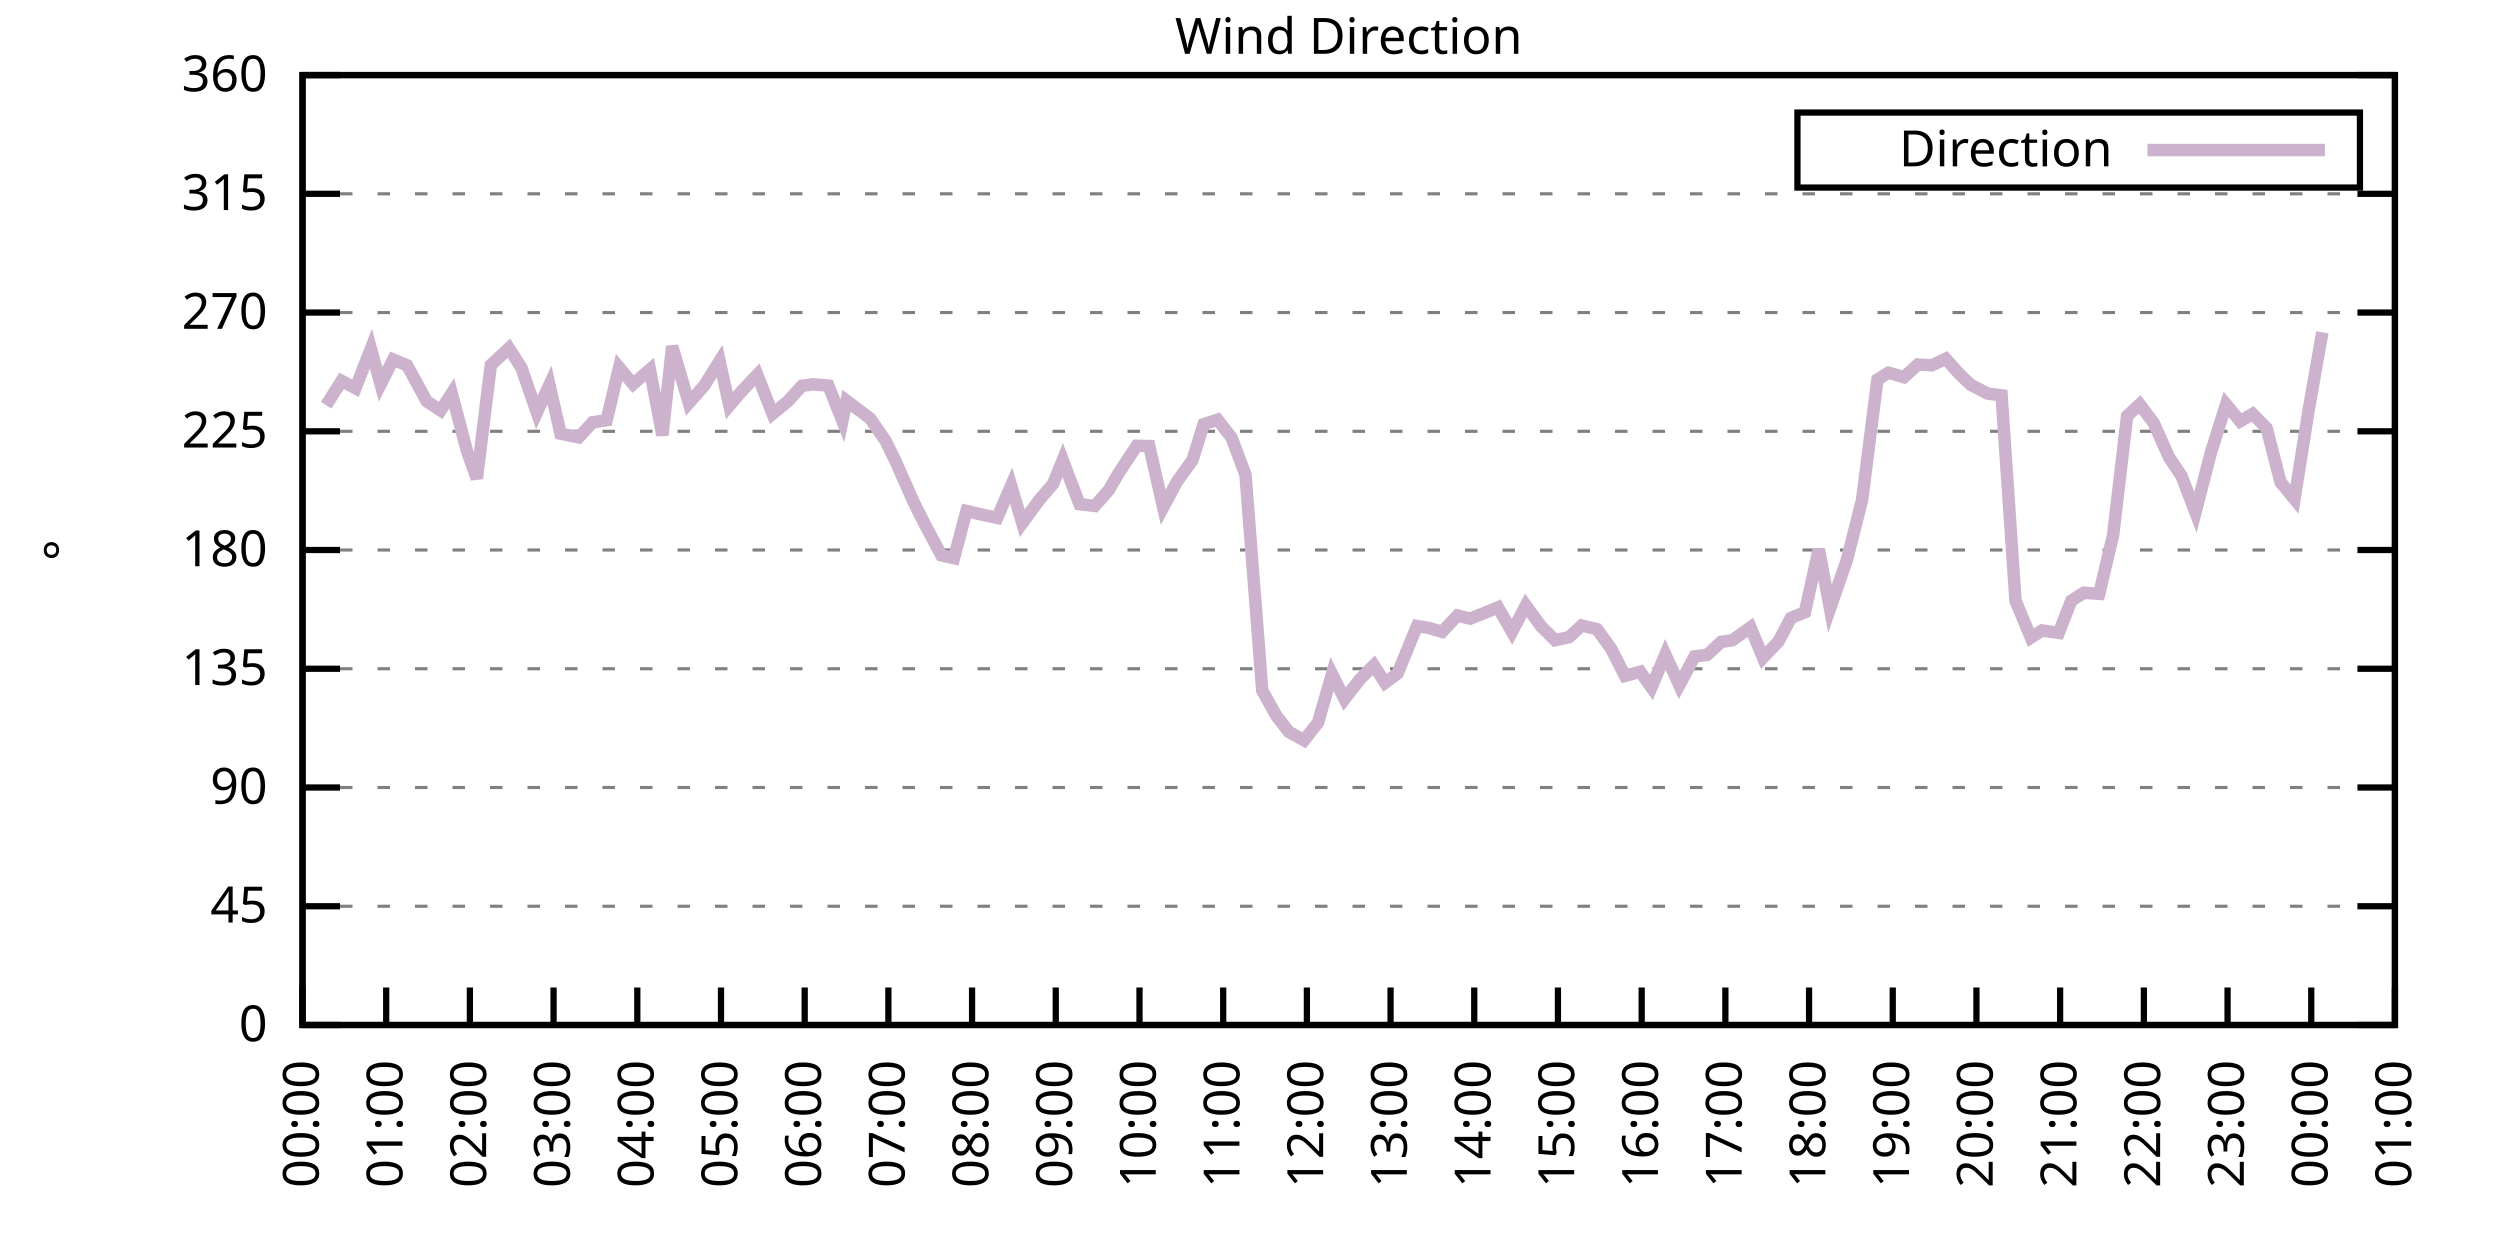
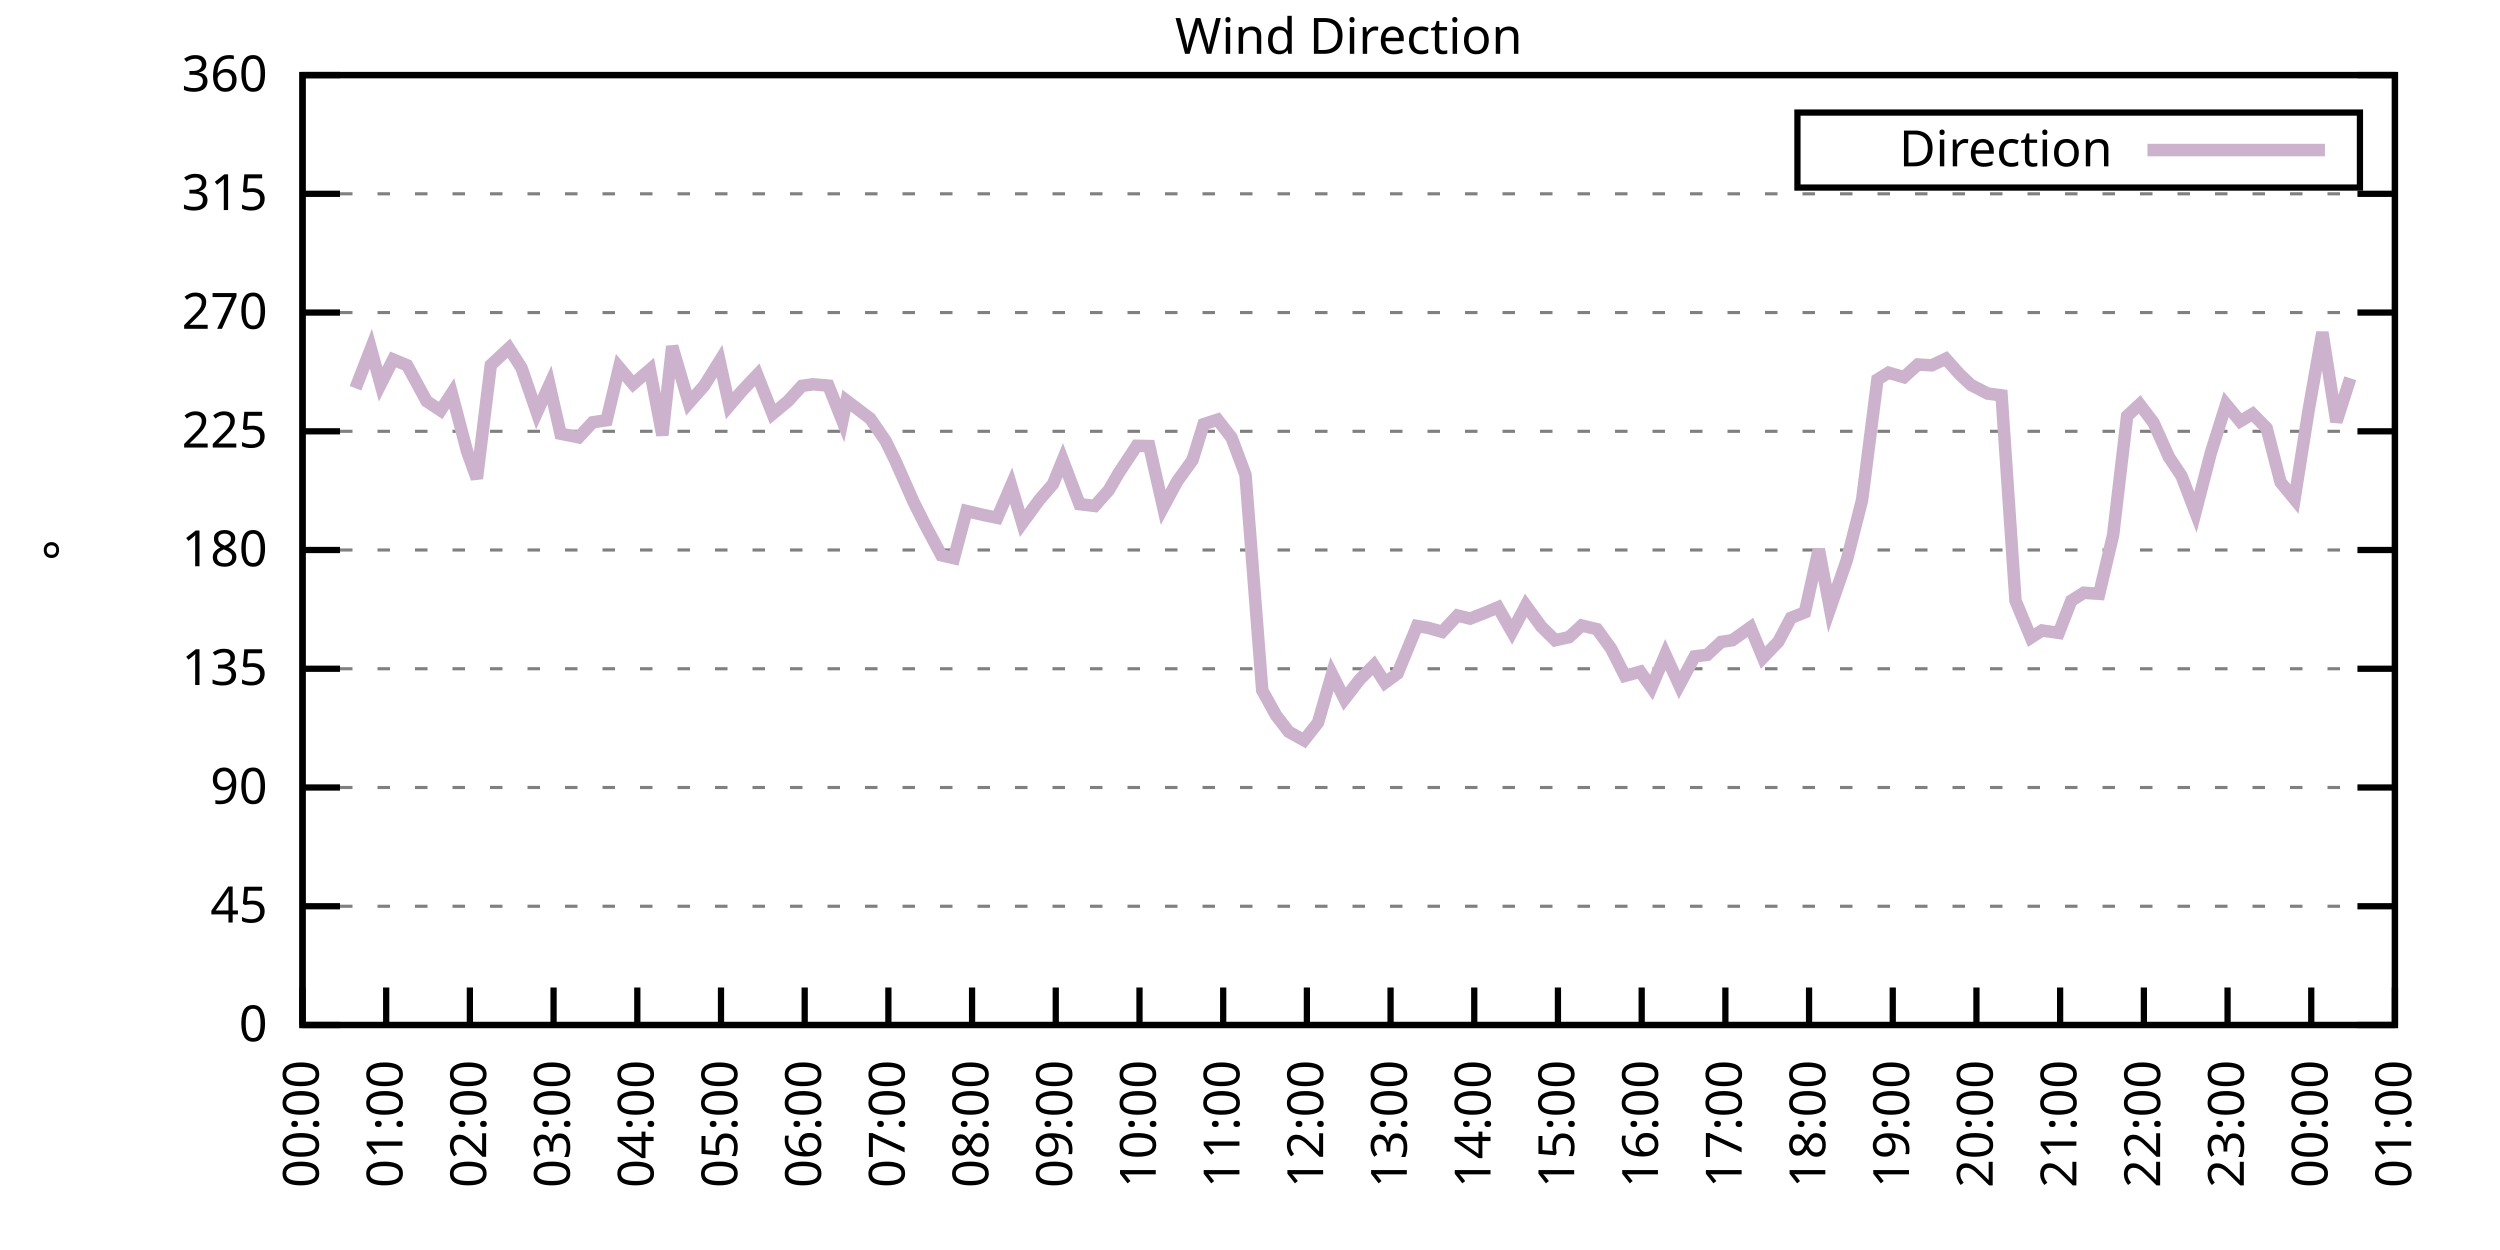
<svg xmlns="http://www.w3.org/2000/svg" xmlns:xlink="http://www.w3.org/1999/xlink" width="400" height="200" viewBox="0 0 400 200">
  <g id="gnuplot_canvas">
    <rect x="0" y="0" width="400" height="200" fill="none" />
    <defs>
      <circle id="gpDot" r="0.5" stroke-width="0.5" stroke="currentColor" />
      <path id="gpPt0" stroke-width="0.333" stroke="currentColor" d="M-1,0 h2 M0,-1 v2" />
      <path id="gpPt1" stroke-width="0.333" stroke="currentColor" d="M-1,-1 L1,1 M1,-1 L-1,1" />
      <path id="gpPt2" stroke-width="0.333" stroke="currentColor" d="M-1,0 L1,0 M0,-1 L0,1 M-1,-1 L1,1 M-1,1 L1,-1" />
      <rect id="gpPt3" stroke-width="0.333" stroke="currentColor" x="-1" y="-1" width="2" height="2" />
      <rect id="gpPt4" stroke-width="0.333" stroke="currentColor" fill="currentColor" x="-1" y="-1" width="2" height="2" />
      <circle id="gpPt5" stroke-width="0.333" stroke="currentColor" cx="0" cy="0" r="1" />
      <use xlink:href="#gpPt5" id="gpPt6" fill="currentColor" stroke="none" />
      <path id="gpPt7" stroke-width="0.333" stroke="currentColor" d="M0,-1.33 L-1.33,0.67 L1.33,0.67 z" />
      <use xlink:href="#gpPt7" id="gpPt8" fill="currentColor" stroke="none" />
      <use xlink:href="#gpPt7" id="gpPt9" stroke="currentColor" transform="rotate(180)" />
      <use xlink:href="#gpPt9" id="gpPt10" fill="currentColor" stroke="none" />
      <use xlink:href="#gpPt3" id="gpPt11" stroke="currentColor" transform="rotate(45)" />
      <use xlink:href="#gpPt11" id="gpPt12" fill="currentColor" stroke="none" />
      <path id="gpPt13" stroke-width="0.333" stroke="currentColor" d="M0,1.330 L1.265,0.411 L0.782,-1.067 L-0.782,-1.076 L-1.265,0.411 z" />
      <use xlink:href="#gpPt13" id="gpPt14" fill="currentColor" stroke="none" />
      <filter id="textbox" filterUnits="objectBoundingBox" x="0" y="0" height="1" width="1">
        <feFlood flood-color="white" flood-opacity="1" result="bgnd" />
        <feComposite in="SourceGraphic" in2="bgnd" operator="atop" />
      </filter>
      <filter id="greybox" filterUnits="objectBoundingBox" x="0" y="0" height="1" width="1">
        <feFlood flood-color="lightgrey" flood-opacity="1" result="grey" />
        <feComposite in="SourceGraphic" in2="grey" operator="atop" />
      </filter>
    </defs>
    <g fill="none" color="white" stroke="currentColor" stroke-width="1.00" stroke-linecap="butt" stroke-linejoin="miter">
</g>
    <g fill="none" color="black" stroke="currentColor" stroke-width="1.00" stroke-linecap="butt" stroke-linejoin="miter">
      <g stroke="none" shape-rendering="crispEdges">
        <polygon fill="rgb(255, 255, 255)" points="48.40,164.00 383.18,164.00 383.18,12.02 48.40,12.02 " />
      </g>
    </g>
    <g fill="none" color="black" stroke="currentColor" stroke-width="1.00" stroke-linecap="butt" stroke-linejoin="miter">
</g>
    <g fill="none" color="black" stroke="black" stroke-width="0.50" stroke-linecap="butt" stroke-linejoin="miter">
</g>
    <g fill="none" color="gray" stroke="currentColor" stroke-width="0.50" stroke-linecap="butt" stroke-linejoin="miter">
      <path stroke="gray" stroke-dasharray="2,4" class="gridline" d="M48.40,164.00 L383.19,164.00  " />
    </g>
    <g fill="none" color="gray" stroke="gray" stroke-width="1.00" stroke-linecap="butt" stroke-linejoin="miter">
</g>
    <g fill="none" color="black" stroke="currentColor" stroke-width="1.00" stroke-linecap="butt" stroke-linejoin="miter">
      <path stroke="black" d="M48.40,164.00 L54.40,164.00 M383.19,164.00 L377.19,164.00  " />
      <g transform="translate(42.80,166.60)" stroke="none" fill="black" font-family="Sans" font-size="8.00" text-anchor="end">
        <text>
          <tspan font-family="Sans"> 0</tspan>
        </text>
      </g>
    </g>
    <g fill="none" color="black" stroke="currentColor" stroke-width="1.00" stroke-linecap="butt" stroke-linejoin="miter">
</g>
    <g fill="none" color="black" stroke="black" stroke-width="0.50" stroke-linecap="butt" stroke-linejoin="miter">
</g>
    <g fill="none" color="gray" stroke="currentColor" stroke-width="0.50" stroke-linecap="butt" stroke-linejoin="miter">
      <path stroke="gray" stroke-dasharray="2,4" class="gridline" d="M48.40,145.00 L383.19,145.00  " />
    </g>
    <g fill="none" color="gray" stroke="gray" stroke-width="1.00" stroke-linecap="butt" stroke-linejoin="miter">
</g>
    <g fill="none" color="black" stroke="currentColor" stroke-width="1.00" stroke-linecap="butt" stroke-linejoin="miter">
      <path stroke="black" d="M48.40,145.00 L54.40,145.00 M383.19,145.00 L377.19,145.00  " />
      <g transform="translate(42.80,147.60)" stroke="none" fill="black" font-family="Sans" font-size="8.00" text-anchor="end">
        <text>
          <tspan font-family="Sans"> 45</tspan>
        </text>
      </g>
    </g>
    <g fill="none" color="black" stroke="currentColor" stroke-width="1.00" stroke-linecap="butt" stroke-linejoin="miter">
</g>
    <g fill="none" color="black" stroke="black" stroke-width="0.50" stroke-linecap="butt" stroke-linejoin="miter">
</g>
    <g fill="none" color="gray" stroke="currentColor" stroke-width="0.50" stroke-linecap="butt" stroke-linejoin="miter">
      <path stroke="gray" stroke-dasharray="2,4" class="gridline" d="M48.40,126.00 L383.19,126.00  " />
    </g>
    <g fill="none" color="gray" stroke="gray" stroke-width="1.00" stroke-linecap="butt" stroke-linejoin="miter">
</g>
    <g fill="none" color="black" stroke="currentColor" stroke-width="1.00" stroke-linecap="butt" stroke-linejoin="miter">
      <path stroke="black" d="M48.40,126.00 L54.40,126.00 M383.19,126.00 L377.19,126.00  " />
      <g transform="translate(42.80,128.60)" stroke="none" fill="black" font-family="Sans" font-size="8.00" text-anchor="end">
        <text>
          <tspan font-family="Sans"> 90</tspan>
        </text>
      </g>
    </g>
    <g fill="none" color="black" stroke="currentColor" stroke-width="1.00" stroke-linecap="butt" stroke-linejoin="miter">
</g>
    <g fill="none" color="black" stroke="black" stroke-width="0.50" stroke-linecap="butt" stroke-linejoin="miter">
</g>
    <g fill="none" color="gray" stroke="currentColor" stroke-width="0.50" stroke-linecap="butt" stroke-linejoin="miter">
      <path stroke="gray" stroke-dasharray="2,4" class="gridline" d="M48.40,107.00 L383.19,107.00  " />
    </g>
    <g fill="none" color="gray" stroke="gray" stroke-width="1.00" stroke-linecap="butt" stroke-linejoin="miter">
</g>
    <g fill="none" color="black" stroke="currentColor" stroke-width="1.00" stroke-linecap="butt" stroke-linejoin="miter">
      <path stroke="black" d="M48.40,107.00 L54.40,107.00 M383.19,107.00 L377.19,107.00  " />
      <g transform="translate(42.80,109.60)" stroke="none" fill="black" font-family="Sans" font-size="8.00" text-anchor="end">
        <text>
          <tspan font-family="Sans"> 135</tspan>
        </text>
      </g>
    </g>
    <g fill="none" color="black" stroke="currentColor" stroke-width="1.00" stroke-linecap="butt" stroke-linejoin="miter">
</g>
    <g fill="none" color="black" stroke="black" stroke-width="0.50" stroke-linecap="butt" stroke-linejoin="miter">
</g>
    <g fill="none" color="gray" stroke="currentColor" stroke-width="0.50" stroke-linecap="butt" stroke-linejoin="miter">
      <path stroke="gray" stroke-dasharray="2,4" class="gridline" d="M48.40,88.00 L383.19,88.00  " />
    </g>
    <g fill="none" color="gray" stroke="gray" stroke-width="1.00" stroke-linecap="butt" stroke-linejoin="miter">
</g>
    <g fill="none" color="black" stroke="currentColor" stroke-width="1.00" stroke-linecap="butt" stroke-linejoin="miter">
      <path stroke="black" d="M48.40,88.00 L54.40,88.00 M383.19,88.00 L377.19,88.00  " />
      <g transform="translate(42.80,90.60)" stroke="none" fill="black" font-family="Sans" font-size="8.00" text-anchor="end">
        <text>
          <tspan font-family="Sans"> 180</tspan>
        </text>
      </g>
    </g>
    <g fill="none" color="black" stroke="currentColor" stroke-width="1.00" stroke-linecap="butt" stroke-linejoin="miter">
</g>
    <g fill="none" color="black" stroke="black" stroke-width="0.50" stroke-linecap="butt" stroke-linejoin="miter">
</g>
    <g fill="none" color="gray" stroke="currentColor" stroke-width="0.50" stroke-linecap="butt" stroke-linejoin="miter">
      <path stroke="gray" stroke-dasharray="2,4" class="gridline" d="M48.40,69.01 L383.19,69.01  " />
    </g>
    <g fill="none" color="gray" stroke="gray" stroke-width="1.00" stroke-linecap="butt" stroke-linejoin="miter">
</g>
    <g fill="none" color="black" stroke="currentColor" stroke-width="1.00" stroke-linecap="butt" stroke-linejoin="miter">
      <path stroke="black" d="M48.40,69.01 L54.40,69.01 M383.19,69.01 L377.19,69.01  " />
      <g transform="translate(42.80,71.61)" stroke="none" fill="black" font-family="Sans" font-size="8.00" text-anchor="end">
        <text>
          <tspan font-family="Sans"> 225</tspan>
        </text>
      </g>
    </g>
    <g fill="none" color="black" stroke="currentColor" stroke-width="1.00" stroke-linecap="butt" stroke-linejoin="miter">
</g>
    <g fill="none" color="black" stroke="black" stroke-width="0.50" stroke-linecap="butt" stroke-linejoin="miter">
</g>
    <g fill="none" color="gray" stroke="currentColor" stroke-width="0.50" stroke-linecap="butt" stroke-linejoin="miter">
      <path stroke="gray" stroke-dasharray="2,4" class="gridline" d="M48.40,50.01 L383.19,50.01  " />
    </g>
    <g fill="none" color="gray" stroke="gray" stroke-width="1.00" stroke-linecap="butt" stroke-linejoin="miter">
</g>
    <g fill="none" color="black" stroke="currentColor" stroke-width="1.00" stroke-linecap="butt" stroke-linejoin="miter">
      <path stroke="black" d="M48.40,50.01 L54.40,50.01 M383.19,50.01 L377.19,50.01  " />
      <g transform="translate(42.80,52.61)" stroke="none" fill="black" font-family="Sans" font-size="8.00" text-anchor="end">
        <text>
          <tspan font-family="Sans"> 270</tspan>
        </text>
      </g>
    </g>
    <g fill="none" color="black" stroke="currentColor" stroke-width="1.00" stroke-linecap="butt" stroke-linejoin="miter">
</g>
    <g fill="none" color="black" stroke="black" stroke-width="0.50" stroke-linecap="butt" stroke-linejoin="miter">
</g>
    <g fill="none" color="gray" stroke="currentColor" stroke-width="0.50" stroke-linecap="butt" stroke-linejoin="miter">
      <path stroke="gray" stroke-dasharray="2,4" class="gridline" d="M48.40,31.01 L383.19,31.01  " />
    </g>
    <g fill="none" color="gray" stroke="gray" stroke-width="1.00" stroke-linecap="butt" stroke-linejoin="miter">
</g>
    <g fill="none" color="black" stroke="currentColor" stroke-width="1.00" stroke-linecap="butt" stroke-linejoin="miter">
      <path stroke="black" d="M48.40,31.01 L54.40,31.01 M383.19,31.01 L377.19,31.01  " />
      <g transform="translate(42.80,33.61)" stroke="none" fill="black" font-family="Sans" font-size="8.00" text-anchor="end">
        <text>
          <tspan font-family="Sans"> 315</tspan>
        </text>
      </g>
    </g>
    <g fill="none" color="black" stroke="currentColor" stroke-width="1.00" stroke-linecap="butt" stroke-linejoin="miter">
</g>
    <g fill="none" color="black" stroke="black" stroke-width="0.50" stroke-linecap="butt" stroke-linejoin="miter">
</g>
    <g fill="none" color="gray" stroke="currentColor" stroke-width="0.50" stroke-linecap="butt" stroke-linejoin="miter">
      <path stroke="gray" stroke-dasharray="2,4" class="gridline" d="M48.40,12.01 L383.19,12.01  " />
    </g>
    <g fill="none" color="gray" stroke="gray" stroke-width="1.00" stroke-linecap="butt" stroke-linejoin="miter">
</g>
    <g fill="none" color="black" stroke="currentColor" stroke-width="1.00" stroke-linecap="butt" stroke-linejoin="miter">
      <path stroke="black" d="M48.40,12.01 L54.40,12.01 M383.19,12.01 L377.19,12.01  " />
      <g transform="translate(42.80,14.61)" stroke="none" fill="black" font-family="Sans" font-size="8.00" text-anchor="end">
        <text>
          <tspan font-family="Sans"> 360</tspan>
        </text>
      </g>
    </g>
    <g fill="none" color="black" stroke="currentColor" stroke-width="1.00" stroke-linecap="butt" stroke-linejoin="miter">
      <path stroke="black" d="M48.40,164.00 L48.40,158.00  " />
      <g transform="translate(51.00,169.60) rotate(270.00)" stroke="none" fill="black" font-family="Sans" font-size="8.00" text-anchor="end">
        <text>
          <tspan font-family="Sans">00:00</tspan>
        </text>
      </g>
    </g>
    <g fill="none" color="black" stroke="currentColor" stroke-width="1.00" stroke-linecap="butt" stroke-linejoin="miter">
      <path stroke="black" d="M61.79,164.00 L61.79,158.00  " />
      <g transform="translate(64.39,169.60) rotate(270.00)" stroke="none" fill="black" font-family="Sans" font-size="8.00" text-anchor="end">
        <text>
          <tspan font-family="Sans">01:00</tspan>
        </text>
      </g>
    </g>
    <g fill="none" color="black" stroke="currentColor" stroke-width="1.00" stroke-linecap="butt" stroke-linejoin="miter">
      <path stroke="black" d="M75.18,164.00 L75.18,158.00  " />
      <g transform="translate(77.78,169.60) rotate(270.00)" stroke="none" fill="black" font-family="Sans" font-size="8.00" text-anchor="end">
        <text>
          <tspan font-family="Sans">02:00</tspan>
        </text>
      </g>
    </g>
    <g fill="none" color="black" stroke="currentColor" stroke-width="1.00" stroke-linecap="butt" stroke-linejoin="miter">
      <path stroke="black" d="M88.57,164.00 L88.57,158.00  " />
      <g transform="translate(91.17,169.60) rotate(270.00)" stroke="none" fill="black" font-family="Sans" font-size="8.00" text-anchor="end">
        <text>
          <tspan font-family="Sans">03:00</tspan>
        </text>
      </g>
    </g>
    <g fill="none" color="black" stroke="currentColor" stroke-width="1.00" stroke-linecap="butt" stroke-linejoin="miter">
      <path stroke="black" d="M101.97,164.00 L101.97,158.00  " />
      <g transform="translate(104.57,169.60) rotate(270.00)" stroke="none" fill="black" font-family="Sans" font-size="8.00" text-anchor="end">
        <text>
          <tspan font-family="Sans">04:00</tspan>
        </text>
      </g>
    </g>
    <g fill="none" color="black" stroke="currentColor" stroke-width="1.00" stroke-linecap="butt" stroke-linejoin="miter">
      <path stroke="black" d="M115.36,164.00 L115.36,158.00  " />
      <g transform="translate(117.96,169.60) rotate(270.00)" stroke="none" fill="black" font-family="Sans" font-size="8.00" text-anchor="end">
        <text>
          <tspan font-family="Sans">05:00</tspan>
        </text>
      </g>
    </g>
    <g fill="none" color="black" stroke="currentColor" stroke-width="1.00" stroke-linecap="butt" stroke-linejoin="miter">
      <path stroke="black" d="M128.75,164.00 L128.75,158.00  " />
      <g transform="translate(131.35,169.60) rotate(270.00)" stroke="none" fill="black" font-family="Sans" font-size="8.00" text-anchor="end">
        <text>
          <tspan font-family="Sans">06:00</tspan>
        </text>
      </g>
    </g>
    <g fill="none" color="black" stroke="currentColor" stroke-width="1.00" stroke-linecap="butt" stroke-linejoin="miter">
      <path stroke="black" d="M142.14,164.00 L142.14,158.00  " />
      <g transform="translate(144.74,169.60) rotate(270.00)" stroke="none" fill="black" font-family="Sans" font-size="8.00" text-anchor="end">
        <text>
          <tspan font-family="Sans">07:00</tspan>
        </text>
      </g>
    </g>
    <g fill="none" color="black" stroke="currentColor" stroke-width="1.00" stroke-linecap="butt" stroke-linejoin="miter">
      <path stroke="black" d="M155.53,164.00 L155.53,158.00  " />
      <g transform="translate(158.13,169.60) rotate(270.00)" stroke="none" fill="black" font-family="Sans" font-size="8.00" text-anchor="end">
        <text>
          <tspan font-family="Sans">08:00</tspan>
        </text>
      </g>
    </g>
    <g fill="none" color="black" stroke="currentColor" stroke-width="1.00" stroke-linecap="butt" stroke-linejoin="miter">
      <path stroke="black" d="M168.92,164.00 L168.92,158.00  " />
      <g transform="translate(171.52,169.60) rotate(270.00)" stroke="none" fill="black" font-family="Sans" font-size="8.00" text-anchor="end">
        <text>
          <tspan font-family="Sans">09:00</tspan>
        </text>
      </g>
    </g>
    <g fill="none" color="black" stroke="currentColor" stroke-width="1.00" stroke-linecap="butt" stroke-linejoin="miter">
      <path stroke="black" d="M182.32,164.00 L182.32,158.00  " />
      <g transform="translate(184.92,169.60) rotate(270.00)" stroke="none" fill="black" font-family="Sans" font-size="8.00" text-anchor="end">
        <text>
          <tspan font-family="Sans">10:00</tspan>
        </text>
      </g>
    </g>
    <g fill="none" color="black" stroke="currentColor" stroke-width="1.00" stroke-linecap="butt" stroke-linejoin="miter">
      <path stroke="black" d="M195.71,164.00 L195.71,158.00  " />
      <g transform="translate(198.31,169.60) rotate(270.00)" stroke="none" fill="black" font-family="Sans" font-size="8.00" text-anchor="end">
        <text>
          <tspan font-family="Sans">11:00</tspan>
        </text>
      </g>
    </g>
    <g fill="none" color="black" stroke="currentColor" stroke-width="1.00" stroke-linecap="butt" stroke-linejoin="miter">
      <path stroke="black" d="M209.10,164.00 L209.10,158.00  " />
      <g transform="translate(211.70,169.60) rotate(270.00)" stroke="none" fill="black" font-family="Sans" font-size="8.00" text-anchor="end">
        <text>
          <tspan font-family="Sans">12:00</tspan>
        </text>
      </g>
    </g>
    <g fill="none" color="black" stroke="currentColor" stroke-width="1.00" stroke-linecap="butt" stroke-linejoin="miter">
      <path stroke="black" d="M222.49,164.00 L222.49,158.00  " />
      <g transform="translate(225.09,169.60) rotate(270.00)" stroke="none" fill="black" font-family="Sans" font-size="8.00" text-anchor="end">
        <text>
          <tspan font-family="Sans">13:00</tspan>
        </text>
      </g>
    </g>
    <g fill="none" color="black" stroke="currentColor" stroke-width="1.00" stroke-linecap="butt" stroke-linejoin="miter">
      <path stroke="black" d="M235.88,164.00 L235.88,158.00  " />
      <g transform="translate(238.48,169.60) rotate(270.00)" stroke="none" fill="black" font-family="Sans" font-size="8.00" text-anchor="end">
        <text>
          <tspan font-family="Sans">14:00</tspan>
        </text>
      </g>
    </g>
    <g fill="none" color="black" stroke="currentColor" stroke-width="1.00" stroke-linecap="butt" stroke-linejoin="miter">
      <path stroke="black" d="M249.27,164.00 L249.27,158.00  " />
      <g transform="translate(251.87,169.60) rotate(270.00)" stroke="none" fill="black" font-family="Sans" font-size="8.00" text-anchor="end">
        <text>
          <tspan font-family="Sans">15:00</tspan>
        </text>
      </g>
    </g>
    <g fill="none" color="black" stroke="currentColor" stroke-width="1.00" stroke-linecap="butt" stroke-linejoin="miter">
      <path stroke="black" d="M262.67,164.00 L262.67,158.00  " />
      <g transform="translate(265.27,169.60) rotate(270.00)" stroke="none" fill="black" font-family="Sans" font-size="8.00" text-anchor="end">
        <text>
          <tspan font-family="Sans">16:00</tspan>
        </text>
      </g>
    </g>
    <g fill="none" color="black" stroke="currentColor" stroke-width="1.00" stroke-linecap="butt" stroke-linejoin="miter">
      <path stroke="black" d="M276.06,164.00 L276.06,158.00  " />
      <g transform="translate(278.66,169.60) rotate(270.00)" stroke="none" fill="black" font-family="Sans" font-size="8.00" text-anchor="end">
        <text>
          <tspan font-family="Sans">17:00</tspan>
        </text>
      </g>
    </g>
    <g fill="none" color="black" stroke="currentColor" stroke-width="1.00" stroke-linecap="butt" stroke-linejoin="miter">
      <path stroke="black" d="M289.45,164.00 L289.45,158.00  " />
      <g transform="translate(292.05,169.60) rotate(270.00)" stroke="none" fill="black" font-family="Sans" font-size="8.00" text-anchor="end">
        <text>
          <tspan font-family="Sans">18:00</tspan>
        </text>
      </g>
    </g>
    <g fill="none" color="black" stroke="currentColor" stroke-width="1.00" stroke-linecap="butt" stroke-linejoin="miter">
      <path stroke="black" d="M302.84,164.00 L302.84,158.00  " />
      <g transform="translate(305.44,169.60) rotate(270.00)" stroke="none" fill="black" font-family="Sans" font-size="8.00" text-anchor="end">
        <text>
          <tspan font-family="Sans">19:00</tspan>
        </text>
      </g>
    </g>
    <g fill="none" color="black" stroke="currentColor" stroke-width="1.00" stroke-linecap="butt" stroke-linejoin="miter">
      <path stroke="black" d="M316.23,164.00 L316.23,158.00  " />
      <g transform="translate(318.83,169.60) rotate(270.00)" stroke="none" fill="black" font-family="Sans" font-size="8.00" text-anchor="end">
        <text>
          <tspan font-family="Sans">20:00</tspan>
        </text>
      </g>
    </g>
    <g fill="none" color="black" stroke="currentColor" stroke-width="1.00" stroke-linecap="butt" stroke-linejoin="miter">
      <path stroke="black" d="M329.62,164.00 L329.62,158.00  " />
      <g transform="translate(332.22,169.60) rotate(270.00)" stroke="none" fill="black" font-family="Sans" font-size="8.00" text-anchor="end">
        <text>
          <tspan font-family="Sans">21:00</tspan>
        </text>
      </g>
    </g>
    <g fill="none" color="black" stroke="currentColor" stroke-width="1.00" stroke-linecap="butt" stroke-linejoin="miter">
      <path stroke="black" d="M343.02,164.00 L343.02,158.00  " />
      <g transform="translate(345.62,169.60) rotate(270.00)" stroke="none" fill="black" font-family="Sans" font-size="8.00" text-anchor="end">
        <text>
          <tspan font-family="Sans">22:00</tspan>
        </text>
      </g>
    </g>
    <g fill="none" color="black" stroke="currentColor" stroke-width="1.00" stroke-linecap="butt" stroke-linejoin="miter">
      <path stroke="black" d="M356.41,164.00 L356.41,158.00  " />
      <g transform="translate(359.01,169.60) rotate(270.00)" stroke="none" fill="black" font-family="Sans" font-size="8.00" text-anchor="end">
        <text>
          <tspan font-family="Sans">23:00</tspan>
        </text>
      </g>
    </g>
    <g fill="none" color="black" stroke="currentColor" stroke-width="1.00" stroke-linecap="butt" stroke-linejoin="miter">
      <path stroke="black" d="M369.80,164.00 L369.80,158.00  " />
      <g transform="translate(372.40,169.60) rotate(270.00)" stroke="none" fill="black" font-family="Sans" font-size="8.00" text-anchor="end">
        <text>
          <tspan font-family="Sans">00:00</tspan>
        </text>
      </g>
    </g>
    <g fill="none" color="black" stroke="currentColor" stroke-width="1.00" stroke-linecap="butt" stroke-linejoin="miter">
      <path stroke="black" d="M383.19,164.00 L383.19,158.00  " />
      <g transform="translate(385.79,169.60) rotate(270.00)" stroke="none" fill="black" font-family="Sans" font-size="8.00" text-anchor="end">
        <text>
          <tspan font-family="Sans">01:00</tspan>
        </text>
      </g>
    </g>
    <g fill="none" color="black" stroke="currentColor" stroke-width="1.00" stroke-linecap="butt" stroke-linejoin="miter">
</g>
    <g fill="none" color="black" stroke="currentColor" stroke-width="1.00" stroke-linecap="butt" stroke-linejoin="miter">
      <path stroke="black" d="M48.40,12.01 L48.40,164.00 L383.19,164.00 L383.19,12.01 L48.40,12.01 Z  " />
    </g>
    <g fill="none" color="black" stroke="currentColor" stroke-width="1.00" stroke-linecap="butt" stroke-linejoin="miter">
</g>
    <g fill="none" color="black" stroke="currentColor" stroke-width="1.00" stroke-linecap="butt" stroke-linejoin="miter">
      <path stroke="black" d="M287.59,30.01 L287.59,18.01 L377.59,18.01 L377.59,30.01 L287.59,30.01 Z  " />
    </g>
    <g id="Wind_direction_plot_1">
      <g fill="none" color="white" stroke="black" stroke-width="2.00" stroke-linecap="butt" stroke-linejoin="miter">
</g>
      <g fill="none" color="black" stroke="currentColor" stroke-width="2.00" stroke-linecap="butt" stroke-linejoin="miter">
        <g transform="translate(337.99,26.61)" stroke="none" fill="black" font-family="Sans" font-size="8.00" text-anchor="end">
          <text>
            <tspan font-family="Sans">Direction</tspan>
          </text>
        </g>
      </g>
      <g fill="none" color="black" stroke="currentColor" stroke-width="2.00" stroke-linecap="butt" stroke-linejoin="miter">
-         <path stroke="rgb(204, 178, 204)" d="M343.59,24.01 L371.99,24.01 M52.19,64.83 L54.65,60.94 L56.88,62.12 L59.34,55.79 L60.90,61.49 L62.91,57.52   L65.14,58.45 L68.26,64.19 L70.50,65.67 L72.28,62.93 L74.74,72.26 L76.30,76.56 L78.53,58.41 L81.43,55.71   L83.44,58.87 L85.90,66.01 L87.91,61.58 L89.69,69.39 L92.59,69.98 L94.82,67.57 L97.06,67.23 L99.06,58.79   L101.30,61.45 L103.98,59.13 L105.98,69.64 L107.55,55.41 L110.22,64.49 L112.68,61.70 L115.13,57.78 L116.70,64.91   L118.71,62.55 L121.16,59.97 L123.62,66.22 L126.07,64.19 L128.30,61.74 L130.09,61.49 L132.54,61.70 L134.78,67.32   L135.45,64.11 L139.24,66.98 L141.69,70.53 L143.26,73.73 L146.16,80.28 L147.94,83.83 L150.62,88.85 L152.63,89.31   L154.64,81.76 L157.32,82.39 L159.55,82.85 L161.78,77.70 L163.57,83.70 L166.25,80.03 L168.48,77.45 L170.04,73.61   L172.72,80.66 L175.17,80.95 L177.41,78.42 L178.97,75.72 L181.87,71.33 L183.88,71.37 L186.11,81.17 L188.34,77.03   L190.80,73.61 L192.58,67.87 L194.81,67.15 L197.05,70.02 L199.28,75.97 L201.96,110.47 L204.19,114.48 L206.20,117.09   L208.65,118.45 L210.88,115.62 L213.12,107.85 L215.13,111.86 L217.58,108.69 L219.81,106.45 L221.60,109.24 L223.61,107.76   L226.73,100.16 L228.52,100.46 L230.75,101.09 L233.20,98.48 L235.21,98.98 L237.89,97.93 L239.68,97.17 L241.91,101.09   L244.14,96.87 L246.60,100.25 L248.83,102.44 L251.06,101.94 L253.07,100.08 L255.52,100.67 L257.76,103.75 L259.99,108.14   L262.44,107.47 L264.23,110.00 L266.46,104.72 L268.69,109.62 L271.15,105.02 L273.16,104.77 L275.39,102.70 L277.17,102.44   L280.07,100.38 L282.08,105.23 L284.54,102.66 L286.55,98.86 L288.78,97.97 L291.01,87.88 L292.80,97.38 L295.48,89.65   L297.93,80.03 L300.39,60.73 L302.17,59.63 L304.63,60.35 L306.86,58.32 L309.09,58.45 L311.32,57.40 L313.55,59.89   L315.34,61.58 L318.02,62.97 L320.25,63.26 L322.48,96.11 L324.94,102.02 L326.72,100.88 L329.40,101.26 L331.41,96.11   L333.42,94.84 L335.87,95.01 L338.10,85.60 L340.34,66.56 L342.35,64.70 L344.58,67.66 L347.03,73.14 L349.04,76.14   L351.27,81.97 L353.73,72.47 L356.18,64.70 L358.42,67.40 L360.42,66.22 L362.66,68.50 L364.89,77.15 L367.12,79.86   L369.35,65.80 L371.58,53.17  " />
+         <path stroke="rgb(204, 178, 204)" d="M343.59,24.01 L371.99,24.01 M56.88,62.12 L59.34,55.79 L60.90,61.49 L62.91,57.52 L65.14,58.45 L68.26,64.19   L70.50,65.67 L72.28,62.93 L74.74,72.26 L76.30,76.56 L78.53,58.41 L81.43,55.71 L83.44,58.87 L85.90,66.01   L87.91,61.58 L89.69,69.39 L92.59,69.98 L94.82,67.57 L97.06,67.23 L99.06,58.79 L101.30,61.45 L103.98,59.13   L105.98,69.64 L107.55,55.41 L110.22,64.49 L112.68,61.70 L115.13,57.78 L116.70,64.91 L118.71,62.55 L121.16,59.97   L123.62,66.22 L126.07,64.19 L128.30,61.74 L130.09,61.49 L132.54,61.70 L134.78,67.32 L135.45,64.11 L139.24,66.98   L141.69,70.53 L143.26,73.73 L146.16,80.28 L147.94,83.83 L150.62,88.85 L152.63,89.31 L154.64,81.76 L157.32,82.39   L159.55,82.85 L161.78,77.70 L163.57,83.70 L166.25,80.03 L168.48,77.45 L170.04,73.61 L172.72,80.66 L175.17,80.95   L177.41,78.42 L178.97,75.72 L181.87,71.33 L183.88,71.37 L186.11,81.17 L188.34,77.03 L190.80,73.61 L192.58,67.87   L194.81,67.15 L197.05,70.02 L199.28,75.97 L201.96,110.47 L204.19,114.48 L206.20,117.09 L208.65,118.45 L210.88,115.62   L213.12,107.85 L215.13,111.86 L217.58,108.69 L219.81,106.45 L221.60,109.24 L223.61,107.76 L226.73,100.16 L228.52,100.46   L230.75,101.09 L233.20,98.48 L235.21,98.98 L237.89,97.93 L239.68,97.17 L241.91,101.09 L244.14,96.87 L246.60,100.25   L248.83,102.44 L251.06,101.94 L253.07,100.08 L255.52,100.67 L257.76,103.75 L259.99,108.14 L262.44,107.47 L264.23,110.00   L266.46,104.72 L268.69,109.62 L271.15,105.02 L273.16,104.77 L275.39,102.70 L277.17,102.44 L280.07,100.38 L282.08,105.23   L284.54,102.66 L286.55,98.86 L288.78,97.97 L291.01,87.88 L292.80,97.38 L295.48,89.65 L297.93,80.03 L300.39,60.73   L302.17,59.63 L304.63,60.35 L306.86,58.32 L309.09,58.45 L311.32,57.40 L313.55,59.89 L315.34,61.58 L318.02,62.97   L320.25,63.26 L322.48,96.11 L324.94,102.02 L326.72,100.88 L329.40,101.26 L331.41,96.11 L333.42,94.84 L335.87,95.01   L338.10,85.60 L340.34,66.56 L342.35,64.70 L344.58,67.66 L347.03,73.14 L349.04,76.14 L351.27,81.97 L353.73,72.47   L356.18,64.70 L358.42,67.40 L360.42,66.22 L362.66,68.50 L364.89,77.15 L367.12,79.86 L369.35,65.80 L371.58,53.17   L373.82,67.49 L376.05,60.52  " />
      </g>
    </g>
    <g fill="none" color="black" stroke="currentColor" stroke-width="2.00" stroke-linecap="butt" stroke-linejoin="miter">
</g>
    <g fill="none" color="black" stroke="black" stroke-width="1.00" stroke-linecap="butt" stroke-linejoin="miter">
</g>
    <g fill="none" color="black" stroke="currentColor" stroke-width="1.00" stroke-linecap="butt" stroke-linejoin="miter">
      <path stroke="black" d="M48.40,12.01 L48.40,164.00 L383.19,164.00 L383.19,12.01 L48.40,12.01 Z  " />
      <g transform="translate(12.80,88.01) rotate(270.00)" stroke="none" fill="black" font-family="Sans" font-size="8.00" text-anchor="middle">
        <text>
          <tspan font-family="Sans">°</tspan>
        </text>
      </g>
    </g>
    <g fill="none" color="black" stroke="currentColor" stroke-width="1.00" stroke-linecap="butt" stroke-linejoin="miter">
</g>
    <g fill="none" color="black" stroke="currentColor" stroke-width="1.00" stroke-linecap="butt" stroke-linejoin="miter">
      <g transform="translate(215.79,8.61)" stroke="none" fill="black" font-family="Sans" font-size="8.00" text-anchor="middle">
        <text>
          <tspan font-family="Sans">Wind Direction</tspan>
        </text>
      </g>
    </g>
    <g fill="none" color="black" stroke="currentColor" stroke-width="1.00" stroke-linecap="butt" stroke-linejoin="miter">
</g>
  </g>
</svg>
